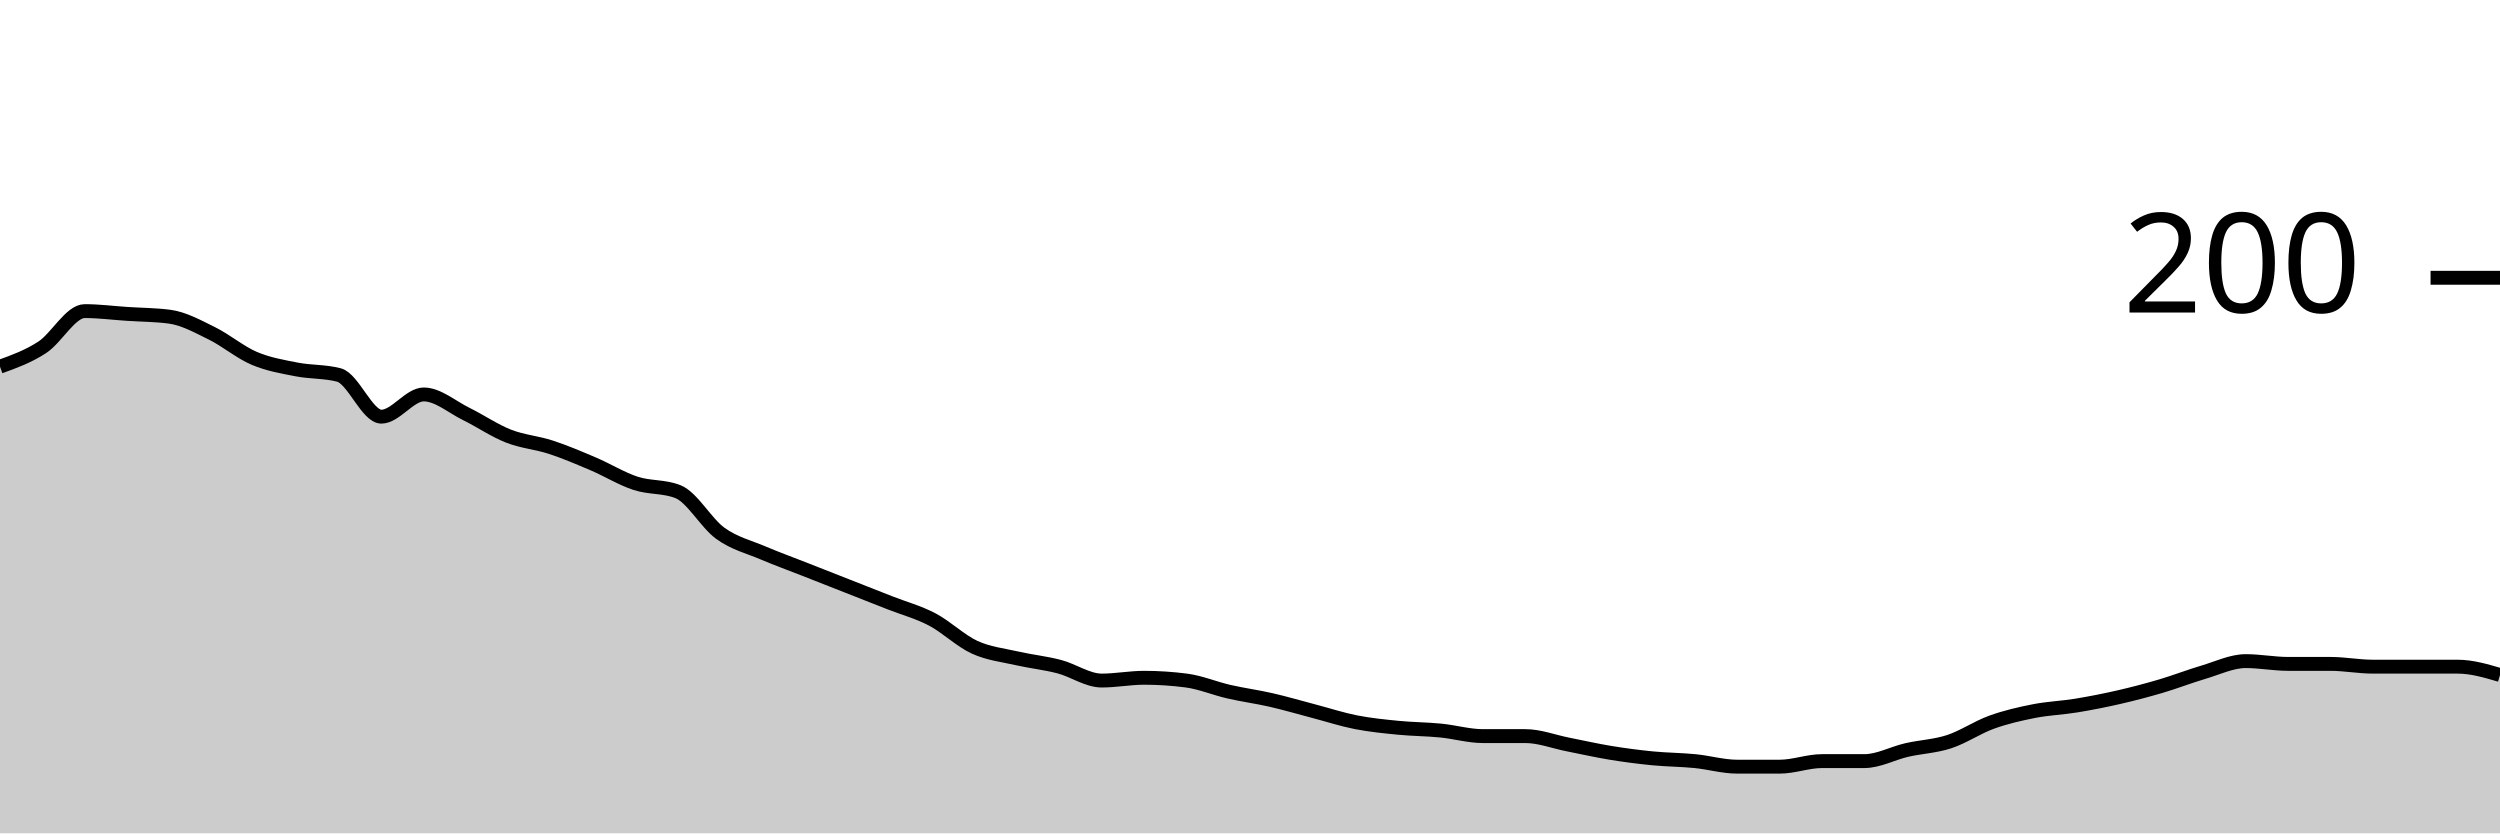
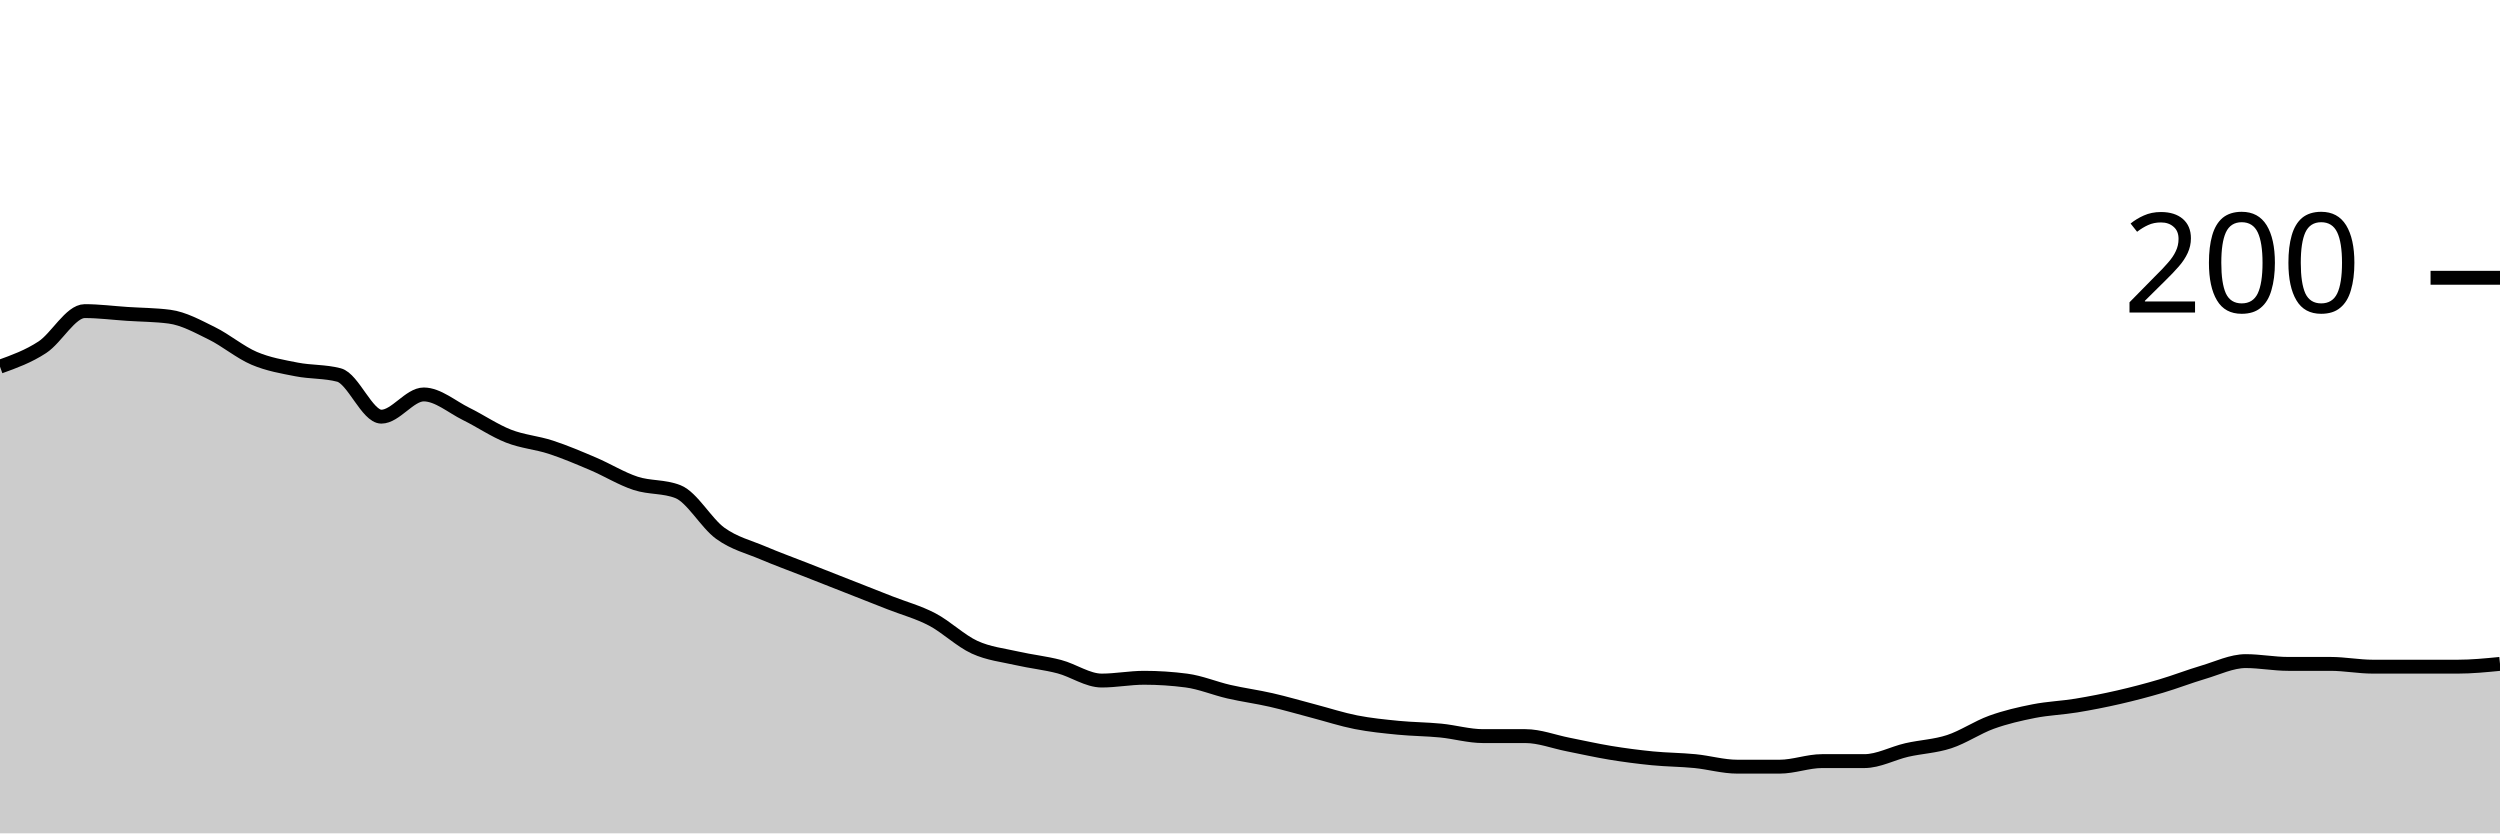
<svg xmlns="http://www.w3.org/2000/svg" viewBox="0 0 180 60">
  <g transform="translate(0,20)">
-     <path class="area" fill="rgba(0, 0, 0, 0.2)" d="M0,6.4C1.017,6.033,2.034,5.667,3.051,5C4.068,4.333,5.085,2.4,6.102,2.4C7.119,2.4,8.136,2.533,9.153,2.6C10.169,2.667,11.186,2.667,12.203,2.8C13.22,2.933,14.237,3.5,15.254,4C16.271,4.5,17.288,5.367,18.305,5.8C19.322,6.233,20.339,6.4,21.356,6.6C22.373,6.8,23.39,6.733,24.407,7C25.424,7.267,26.441,10,27.458,10C28.475,10,29.492,8.4,30.508,8.4C31.525,8.4,32.542,9.3,33.559,9.8C34.576,10.3,35.593,11,36.61,11.4C37.627,11.8,38.644,11.867,39.661,12.2C40.678,12.533,41.695,12.967,42.712,13.4C43.729,13.833,44.746,14.467,45.763,14.8C46.78,15.133,47.797,15,48.814,15.4C49.831,15.8,50.847,17.667,51.864,18.4C52.881,19.133,53.898,19.367,54.915,19.8C55.932,20.233,56.949,20.6,57.966,21C58.983,21.4,60,21.8,61.017,22.2C62.034,22.6,63.051,23,64.068,23.4C65.085,23.8,66.102,24.067,67.119,24.6C68.136,25.133,69.153,26.133,70.169,26.6C71.186,27.067,72.203,27.167,73.22,27.4C74.237,27.633,75.254,27.733,76.271,28C77.288,28.267,78.305,29,79.322,29C80.339,29,81.356,28.8,82.373,28.8C83.39,28.8,84.407,28.867,85.424,29C86.441,29.133,87.458,29.567,88.475,29.8C89.492,30.033,90.508,30.167,91.525,30.4C92.542,30.633,93.559,30.933,94.576,31.2C95.593,31.467,96.61,31.8,97.627,32C98.644,32.2,99.661,32.3,100.678,32.4C101.695,32.5,102.712,32.5,103.729,32.6C104.746,32.7,105.763,33,106.78,33C107.797,33,108.814,33,109.831,33C110.847,33,111.864,33.4,112.881,33.6C113.898,33.8,114.915,34.033,115.932,34.2C116.949,34.367,117.966,34.5,118.983,34.6C120,34.7,121.017,34.7,122.034,34.8C123.051,34.9,124.068,35.2,125.085,35.2C126.102,35.2,127.119,35.2,128.136,35.2C129.153,35.2,130.169,34.8,131.186,34.8C132.203,34.8,133.22,34.8,134.237,34.8C135.254,34.8,136.271,34.233,137.288,34C138.305,33.767,139.322,33.733,140.339,33.4C141.356,33.067,142.373,32.367,143.39,32C144.407,31.633,145.424,31.4,146.441,31.2C147.458,31,148.475,30.967,149.492,30.8C150.508,30.633,151.525,30.433,152.542,30.2C153.559,29.967,154.576,29.7,155.593,29.4C156.61,29.1,157.627,28.7,158.644,28.4C159.661,28.1,160.678,27.6,161.695,27.6C162.712,27.6,163.729,27.8,164.746,27.8C165.763,27.8,166.78,27.8,167.797,27.8C168.814,27.8,169.831,28,170.847,28C171.864,28,172.881,28,173.898,28C174.915,28,175.932,28,176.949,28C177.966,28,178.983,28.3,180,28.6L180,40C178.983,40,177.966,40,176.949,40C175.932,40,174.915,40,173.898,40C172.881,40,171.864,40,170.847,40C169.831,40,168.814,40,167.797,40C166.78,40,165.763,40,164.746,40C163.729,40,162.712,40,161.695,40C160.678,40,159.661,40,158.644,40C157.627,40,156.61,40,155.593,40C154.576,40,153.559,40,152.542,40C151.525,40,150.508,40,149.492,40C148.475,40,147.458,40,146.441,40C145.424,40,144.407,40,143.39,40C142.373,40,141.356,40,140.339,40C139.322,40,138.305,40,137.288,40C136.271,40,135.254,40,134.237,40C133.22,40,132.203,40,131.186,40C130.169,40,129.153,40,128.136,40C127.119,40,126.102,40,125.085,40C124.068,40,123.051,40,122.034,40C121.017,40,120,40,118.983,40C117.966,40,116.949,40,115.932,40C114.915,40,113.898,40,112.881,40C111.864,40,110.847,40,109.831,40C108.814,40,107.797,40,106.78,40C105.763,40,104.746,40,103.729,40C102.712,40,101.695,40,100.678,40C99.661,40,98.644,40,97.627,40C96.61,40,95.593,40,94.576,40C93.559,40,92.542,40,91.525,40C90.508,40,89.492,40,88.475,40C87.458,40,86.441,40,85.424,40C84.407,40,83.39,40,82.373,40C81.356,40,80.339,40,79.322,40C78.305,40,77.288,40,76.271,40C75.254,40,74.237,40,73.22,40C72.203,40,71.186,40,70.169,40C69.153,40,68.136,40,67.119,40C66.102,40,65.085,40,64.068,40C63.051,40,62.034,40,61.017,40C60,40,58.983,40,57.966,40C56.949,40,55.932,40,54.915,40C53.898,40,52.881,40,51.864,40C50.847,40,49.831,40,48.814,40C47.797,40,46.78,40,45.763,40C44.746,40,43.729,40,42.712,40C41.695,40,40.678,40,39.661,40C38.644,40,37.627,40,36.61,40C35.593,40,34.576,40,33.559,40C32.542,40,31.525,40,30.508,40C29.492,40,28.475,40,27.458,40C26.441,40,25.424,40,24.407,40C23.39,40,22.373,40,21.356,40C20.339,40,19.322,40,18.305,40C17.288,40,16.271,40,15.254,40C14.237,40,13.22,40,12.203,40C11.186,40,10.169,40,9.153,40C8.136,40,7.119,40,6.102,40C5.085,40,4.068,40,3.051,40C2.034,40,1.017,40,0,40Z" />
-     <path class="line" stroke="black" fill="none" d="M0,6.4C1.017,6.033,2.034,5.667,3.051,5C4.068,4.333,5.085,2.4,6.102,2.4C7.119,2.4,8.136,2.533,9.153,2.6C10.169,2.667,11.186,2.667,12.203,2.8C13.22,2.933,14.237,3.5,15.254,4C16.271,4.5,17.288,5.367,18.305,5.8C19.322,6.233,20.339,6.4,21.356,6.6C22.373,6.8,23.39,6.733,24.407,7C25.424,7.267,26.441,10,27.458,10C28.475,10,29.492,8.4,30.508,8.4C31.525,8.4,32.542,9.3,33.559,9.8C34.576,10.3,35.593,11,36.61,11.4C37.627,11.8,38.644,11.867,39.661,12.2C40.678,12.533,41.695,12.967,42.712,13.4C43.729,13.833,44.746,14.467,45.763,14.8C46.78,15.133,47.797,15,48.814,15.4C49.831,15.8,50.847,17.667,51.864,18.4C52.881,19.133,53.898,19.367,54.915,19.8C55.932,20.233,56.949,20.6,57.966,21C58.983,21.4,60,21.8,61.017,22.2C62.034,22.6,63.051,23,64.068,23.4C65.085,23.8,66.102,24.067,67.119,24.6C68.136,25.133,69.153,26.133,70.169,26.6C71.186,27.067,72.203,27.167,73.22,27.4C74.237,27.633,75.254,27.733,76.271,28C77.288,28.267,78.305,29,79.322,29C80.339,29,81.356,28.8,82.373,28.8C83.39,28.8,84.407,28.867,85.424,29C86.441,29.133,87.458,29.567,88.475,29.8C89.492,30.033,90.508,30.167,91.525,30.4C92.542,30.633,93.559,30.933,94.576,31.2C95.593,31.467,96.61,31.8,97.627,32C98.644,32.2,99.661,32.3,100.678,32.4C101.695,32.5,102.712,32.5,103.729,32.6C104.746,32.7,105.763,33,106.78,33C107.797,33,108.814,33,109.831,33C110.847,33,111.864,33.4,112.881,33.6C113.898,33.8,114.915,34.033,115.932,34.2C116.949,34.367,117.966,34.5,118.983,34.6C120,34.7,121.017,34.7,122.034,34.8C123.051,34.9,124.068,35.2,125.085,35.2C126.102,35.2,127.119,35.2,128.136,35.2C129.153,35.2,130.169,34.8,131.186,34.8C132.203,34.8,133.22,34.8,134.237,34.8C135.254,34.8,136.271,34.233,137.288,34C138.305,33.767,139.322,33.733,140.339,33.4C141.356,33.067,142.373,32.367,143.39,32C144.407,31.633,145.424,31.4,146.441,31.2C147.458,31,148.475,30.967,149.492,30.8C150.508,30.633,151.525,30.433,152.542,30.2C153.559,29.967,154.576,29.7,155.593,29.4C156.61,29.1,157.627,28.7,158.644,28.4C159.661,28.1,160.678,27.6,161.695,27.6C162.712,27.6,163.729,27.8,164.746,27.8C165.763,27.8,166.78,27.8,167.797,27.8C168.814,27.8,169.831,28,170.847,28C171.864,28,172.881,28,173.898,28C174.915,28,175.932,28,176.949,28C177.966,28,178.983,28.3,180,28.6" />
+     <path class="area" fill="rgba(0, 0, 0, 0.2)" d="M0,6.4C1.017,6.033,2.034,5.667,3.051,5C4.068,4.333,5.085,2.4,6.102,2.4C7.119,2.4,8.136,2.533,9.153,2.6C10.169,2.667,11.186,2.667,12.203,2.8C13.22,2.933,14.237,3.5,15.254,4C16.271,4.5,17.288,5.367,18.305,5.8C19.322,6.233,20.339,6.4,21.356,6.6C22.373,6.8,23.39,6.733,24.407,7C25.424,7.267,26.441,10,27.458,10C28.475,10,29.492,8.4,30.508,8.4C31.525,8.4,32.542,9.3,33.559,9.8C34.576,10.3,35.593,11,36.61,11.4C37.627,11.8,38.644,11.867,39.661,12.2C40.678,12.533,41.695,12.967,42.712,13.4C43.729,13.833,44.746,14.467,45.763,14.8C46.78,15.133,47.797,15,48.814,15.4C49.831,15.8,50.847,17.667,51.864,18.4C52.881,19.133,53.898,19.367,54.915,19.8C55.932,20.233,56.949,20.6,57.966,21C58.983,21.4,60,21.8,61.017,22.2C62.034,22.6,63.051,23,64.068,23.4C65.085,23.8,66.102,24.067,67.119,24.6C68.136,25.133,69.153,26.133,70.169,26.6C71.186,27.067,72.203,27.167,73.22,27.4C74.237,27.633,75.254,27.733,76.271,28C77.288,28.267,78.305,29,79.322,29C80.339,29,81.356,28.8,82.373,28.8C83.39,28.8,84.407,28.867,85.424,29C86.441,29.133,87.458,29.567,88.475,29.8C89.492,30.033,90.508,30.167,91.525,30.4C92.542,30.633,93.559,30.933,94.576,31.2C95.593,31.467,96.61,31.8,97.627,32C98.644,32.2,99.661,32.3,100.678,32.4C101.695,32.5,102.712,32.5,103.729,32.6C104.746,32.7,105.763,33,106.78,33C107.797,33,108.814,33,109.831,33C110.847,33,111.864,33.4,112.881,33.6C113.898,33.8,114.915,34.033,115.932,34.2C116.949,34.367,117.966,34.5,118.983,34.6C120,34.7,121.017,34.7,122.034,34.8C123.051,34.9,124.068,35.2,125.085,35.2C126.102,35.2,127.119,35.2,128.136,35.2C129.153,35.2,130.169,34.8,131.186,34.8C132.203,34.8,133.22,34.8,134.237,34.8C135.254,34.8,136.271,34.233,137.288,34C138.305,33.767,139.322,33.733,140.339,33.4C141.356,33.067,142.373,32.367,143.39,32C144.407,31.633,145.424,31.4,146.441,31.2C147.458,31,148.475,30.967,149.492,30.8C150.508,30.633,151.525,30.433,152.542,30.2C153.559,29.967,154.576,29.7,155.593,29.4C156.61,29.1,157.627,28.7,158.644,28.4C159.661,28.1,160.678,27.6,161.695,27.6C162.712,27.6,163.729,27.8,164.746,27.8C165.763,27.8,166.78,27.8,167.797,27.8C168.814,27.8,169.831,28,170.847,28C171.864,28,172.881,28,173.898,28C174.915,28,175.932,28,176.949,28C177.966,28,178.983,27.9,180,27.8L180,40C178.983,40,177.966,40,176.949,40C175.932,40,174.915,40,173.898,40C172.881,40,171.864,40,170.847,40C169.831,40,168.814,40,167.797,40C166.78,40,165.763,40,164.746,40C163.729,40,162.712,40,161.695,40C160.678,40,159.661,40,158.644,40C157.627,40,156.61,40,155.593,40C154.576,40,153.559,40,152.542,40C151.525,40,150.508,40,149.492,40C148.475,40,147.458,40,146.441,40C145.424,40,144.407,40,143.39,40C142.373,40,141.356,40,140.339,40C139.322,40,138.305,40,137.288,40C136.271,40,135.254,40,134.237,40C133.22,40,132.203,40,131.186,40C130.169,40,129.153,40,128.136,40C127.119,40,126.102,40,125.085,40C124.068,40,123.051,40,122.034,40C121.017,40,120,40,118.983,40C117.966,40,116.949,40,115.932,40C114.915,40,113.898,40,112.881,40C111.864,40,110.847,40,109.831,40C108.814,40,107.797,40,106.78,40C105.763,40,104.746,40,103.729,40C102.712,40,101.695,40,100.678,40C99.661,40,98.644,40,97.627,40C96.61,40,95.593,40,94.576,40C93.559,40,92.542,40,91.525,40C90.508,40,89.492,40,88.475,40C87.458,40,86.441,40,85.424,40C84.407,40,83.39,40,82.373,40C81.356,40,80.339,40,79.322,40C78.305,40,77.288,40,76.271,40C75.254,40,74.237,40,73.22,40C72.203,40,71.186,40,70.169,40C69.153,40,68.136,40,67.119,40C66.102,40,65.085,40,64.068,40C63.051,40,62.034,40,61.017,40C60,40,58.983,40,57.966,40C56.949,40,55.932,40,54.915,40C53.898,40,52.881,40,51.864,40C50.847,40,49.831,40,48.814,40C47.797,40,46.78,40,45.763,40C44.746,40,43.729,40,42.712,40C41.695,40,40.678,40,39.661,40C38.644,40,37.627,40,36.61,40C35.593,40,34.576,40,33.559,40C32.542,40,31.525,40,30.508,40C29.492,40,28.475,40,27.458,40C26.441,40,25.424,40,24.407,40C23.39,40,22.373,40,21.356,40C20.339,40,19.322,40,18.305,40C17.288,40,16.271,40,15.254,40C14.237,40,13.22,40,12.203,40C11.186,40,10.169,40,9.153,40C8.136,40,7.119,40,6.102,40C5.085,40,4.068,40,3.051,40C2.034,40,1.017,40,0,40Z" />
+     <path class="line" stroke="black" fill="none" d="M0,6.4C1.017,6.033,2.034,5.667,3.051,5C4.068,4.333,5.085,2.4,6.102,2.4C7.119,2.4,8.136,2.533,9.153,2.6C10.169,2.667,11.186,2.667,12.203,2.8C13.22,2.933,14.237,3.5,15.254,4C16.271,4.5,17.288,5.367,18.305,5.8C19.322,6.233,20.339,6.4,21.356,6.6C22.373,6.8,23.39,6.733,24.407,7C25.424,7.267,26.441,10,27.458,10C28.475,10,29.492,8.4,30.508,8.4C31.525,8.4,32.542,9.3,33.559,9.8C34.576,10.3,35.593,11,36.61,11.4C37.627,11.8,38.644,11.867,39.661,12.2C40.678,12.533,41.695,12.967,42.712,13.4C43.729,13.833,44.746,14.467,45.763,14.8C46.78,15.133,47.797,15,48.814,15.4C49.831,15.8,50.847,17.667,51.864,18.4C52.881,19.133,53.898,19.367,54.915,19.8C55.932,20.233,56.949,20.6,57.966,21C58.983,21.4,60,21.8,61.017,22.2C62.034,22.6,63.051,23,64.068,23.4C65.085,23.8,66.102,24.067,67.119,24.6C68.136,25.133,69.153,26.133,70.169,26.6C71.186,27.067,72.203,27.167,73.22,27.4C74.237,27.633,75.254,27.733,76.271,28C77.288,28.267,78.305,29,79.322,29C80.339,29,81.356,28.8,82.373,28.8C83.39,28.8,84.407,28.867,85.424,29C86.441,29.133,87.458,29.567,88.475,29.8C89.492,30.033,90.508,30.167,91.525,30.4C92.542,30.633,93.559,30.933,94.576,31.2C95.593,31.467,96.61,31.8,97.627,32C98.644,32.2,99.661,32.3,100.678,32.4C101.695,32.5,102.712,32.5,103.729,32.6C104.746,32.7,105.763,33,106.78,33C107.797,33,108.814,33,109.831,33C110.847,33,111.864,33.4,112.881,33.6C113.898,33.8,114.915,34.033,115.932,34.2C116.949,34.367,117.966,34.5,118.983,34.6C120,34.7,121.017,34.7,122.034,34.8C123.051,34.9,124.068,35.2,125.085,35.2C126.102,35.2,127.119,35.2,128.136,35.2C129.153,35.2,130.169,34.8,131.186,34.8C132.203,34.8,133.22,34.8,134.237,34.8C135.254,34.8,136.271,34.233,137.288,34C138.305,33.767,139.322,33.733,140.339,33.4C141.356,33.067,142.373,32.367,143.39,32C144.407,31.633,145.424,31.4,146.441,31.2C147.458,31,148.475,30.967,149.492,30.8C150.508,30.633,151.525,30.433,152.542,30.2C153.559,29.967,154.576,29.7,155.593,29.4C156.61,29.1,157.627,28.7,158.644,28.4C159.661,28.1,160.678,27.6,161.695,27.6C162.712,27.6,163.729,27.8,164.746,27.8C165.763,27.8,166.78,27.8,167.797,27.8C168.814,27.8,169.831,28,170.847,28C171.864,28,172.881,28,173.898,28C174.915,28,175.932,28,176.949,28C177.966,28,178.983,27.9,180,27.8" />
    <path class="axis-ceiling" stroke-width="1" stroke="black" fill="none" d="M175,0L180,0" />
    <text class="axis-ceiling-label" font-family="sans-serif" text-anchor="end" font-size="10px" x="170" y="2.5">200</text>
  </g>
</svg>
